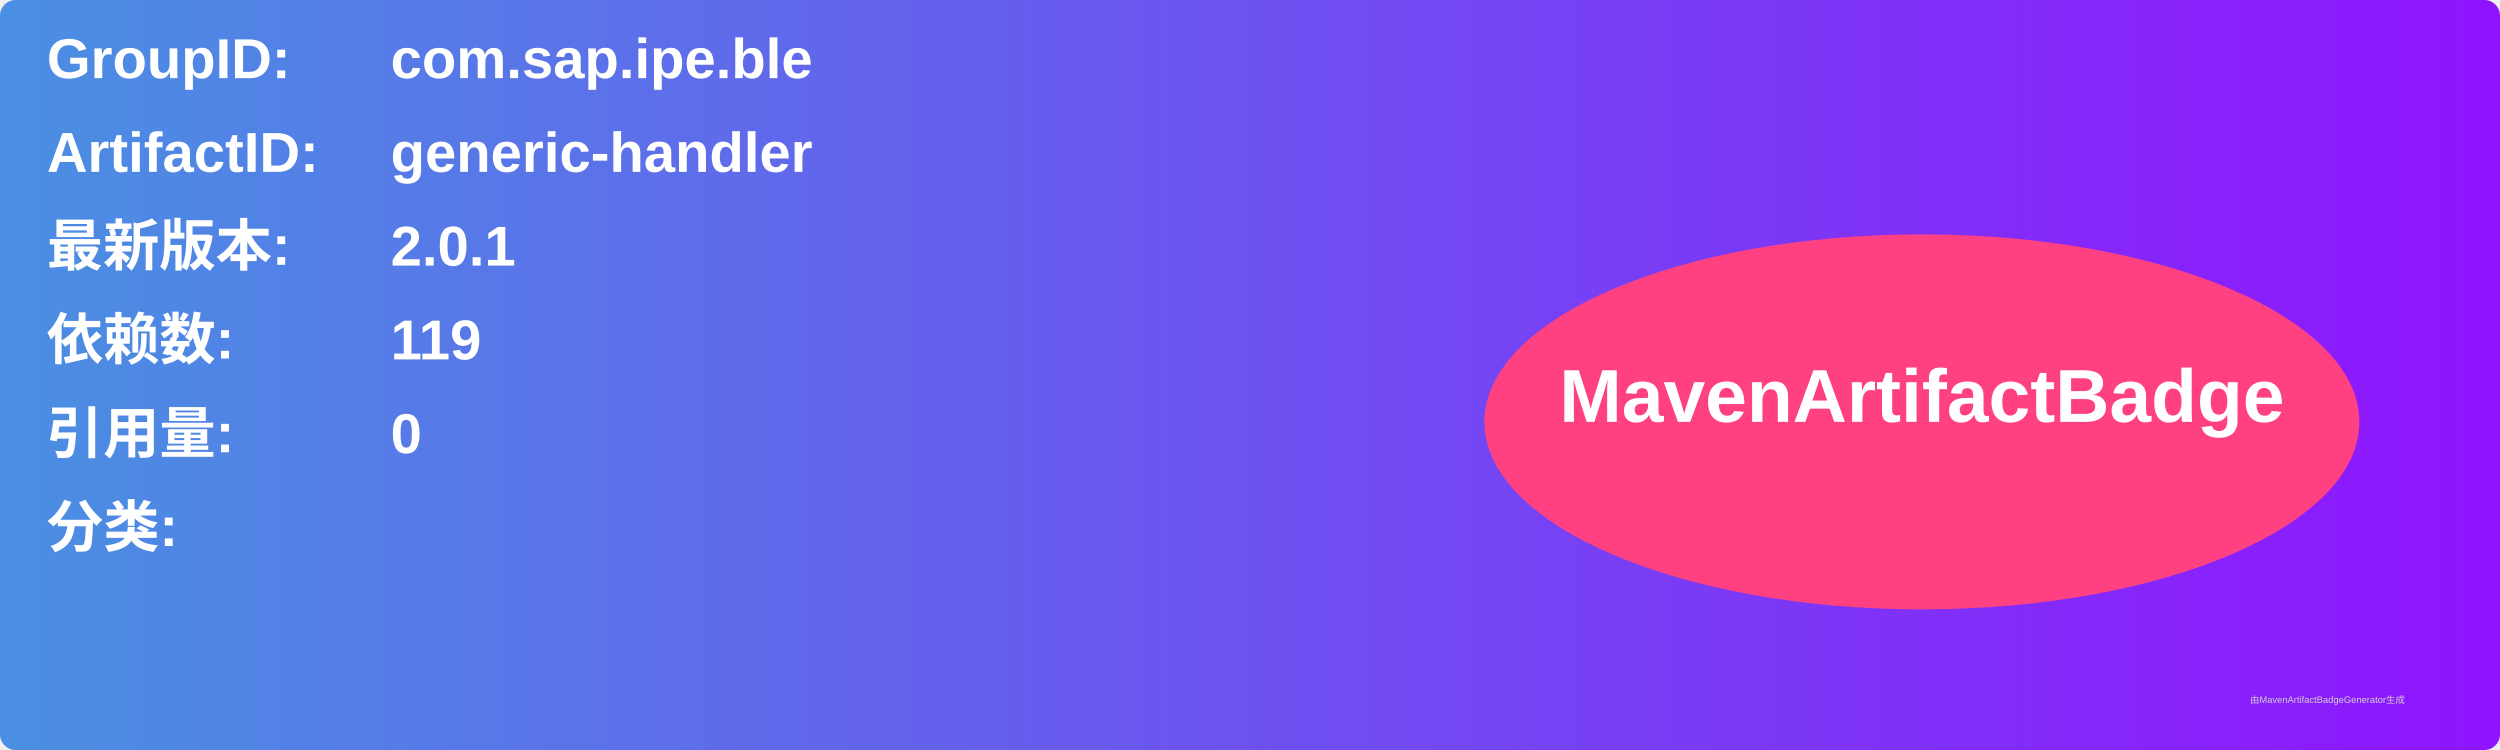
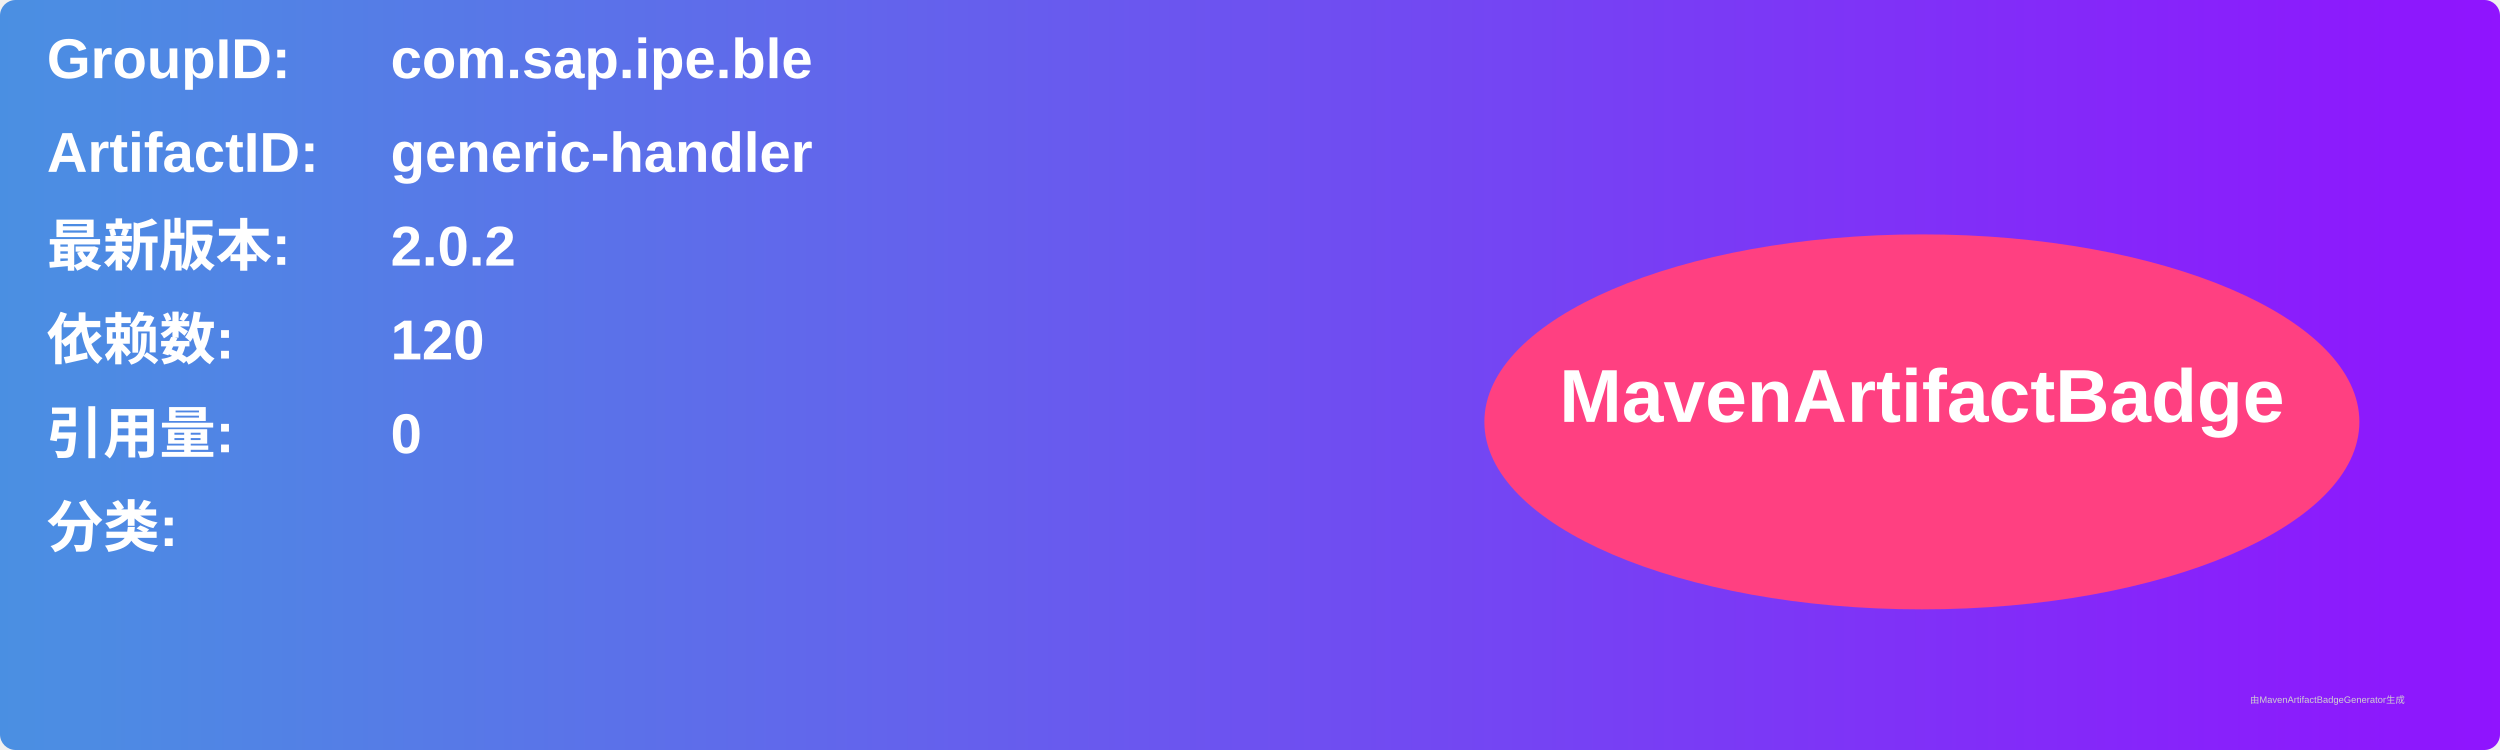
<svg xmlns="http://www.w3.org/2000/svg" width="800" height="240" viewBox="0 0 800 240">
  <linearGradient id="grad" x1="0%" y1="0%" x2="100%" y2="0%">
    <stop offset="0%" stop-color="#4a90e2" />
    <stop offset="100%" stop-color="#9013fe" />
  </linearGradient>
  <rect width="100%" height="100%" rx="5" ry="5" fill="url(#grad)" />
  <g transform="translate(15, 15)">
    <text x="0" y="10" font-family="Arial" font-size="18" fill="white" font-weight="bold" width="260">GroupID:</text>
    <text x="110" y="10" font-family="Arial" font-size="18" fill="white" font-weight="bold" width="460">com.sap.ipe.ble</text>
    <text x="0" y="40" font-family="Arial" font-size="18" fill="white" font-weight="bold" width="260">ArtifactID:</text>
    <text x="110" y="40" font-family="Arial" font-size="18" fill="white" font-weight="bold" width="460">generic-handler</text>
    <text x="0" y="70" font-family="Arial" font-size="18" fill="white" font-weight="bold">最新版本:</text>
    <text x="110" y="70" font-family="Arial" font-size="18" fill="white" font-weight="bold">
-       <tspan font-weight="bold">2.0.1</tspan>
+       <tspan font-weight="bold">2.0.2</tspan>
    </text>
    <text x="0" y="100" font-family="Arial" font-size="18" fill="white" font-weight="bold">依赖数: </text>
    <text x="110" y="100" font-family="Arial" font-size="18" fill="white">
-       <tspan font-weight="bold">119</tspan>
+       <tspan font-weight="bold">120</tspan>
    </text>
    <text x="0" y="130" font-family="Arial" font-size="18" fill="white" font-weight="bold">引用量: </text>
    <text x="110" y="130" font-family="Arial" font-size="18" fill="white">
      <tspan font-weight="bold">0</tspan>
    </text>
    <text x="0" y="160" font-family="Arial" font-size="18" fill="white" font-weight="bold">分类:</text>
    <text x="10" y="190" font-family="Arial" font-size="10" fill="white">
      <tspan font-weight="bold" />
    </text>
    <ellipse cx="600" cy="120" rx="140" ry="60" fill="#ff4081" />
    <text x="600" y="120" text-anchor="middle" font-family="Arial" font-size="24" fill="white" font-weight="bold">MavenArtifactBadge</text>
  </g>
  <text x="720" y="225" font-family="Arial" font-size="3" fill="#d0d0d0">由MavenArtifactBadgeGenerator生成</text>
</svg>
